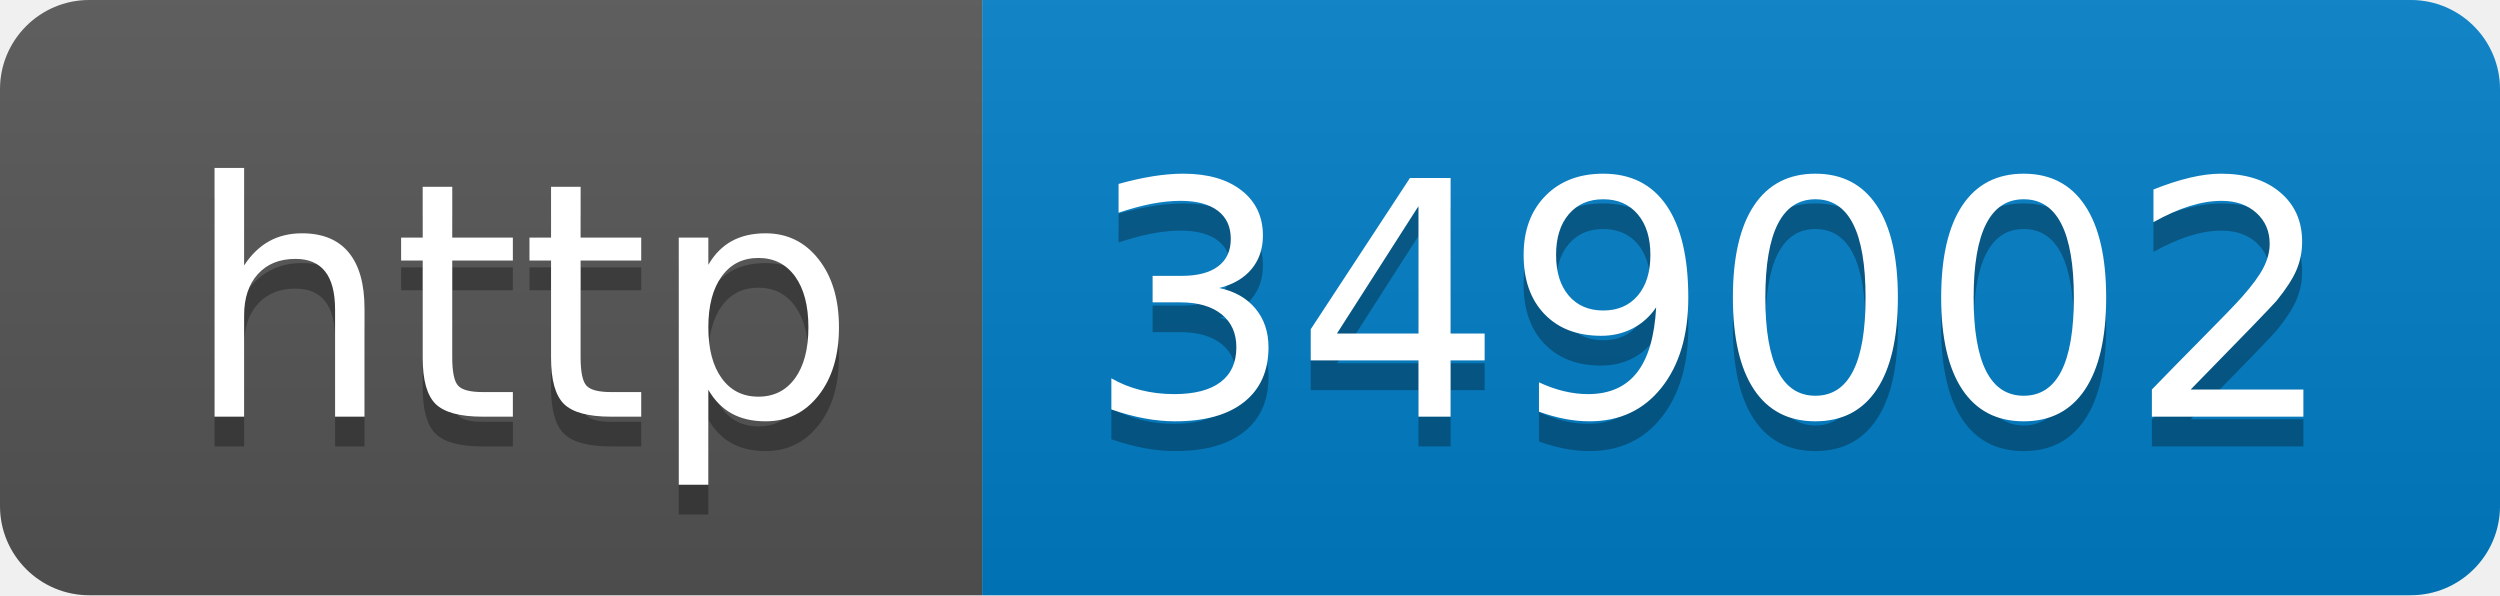
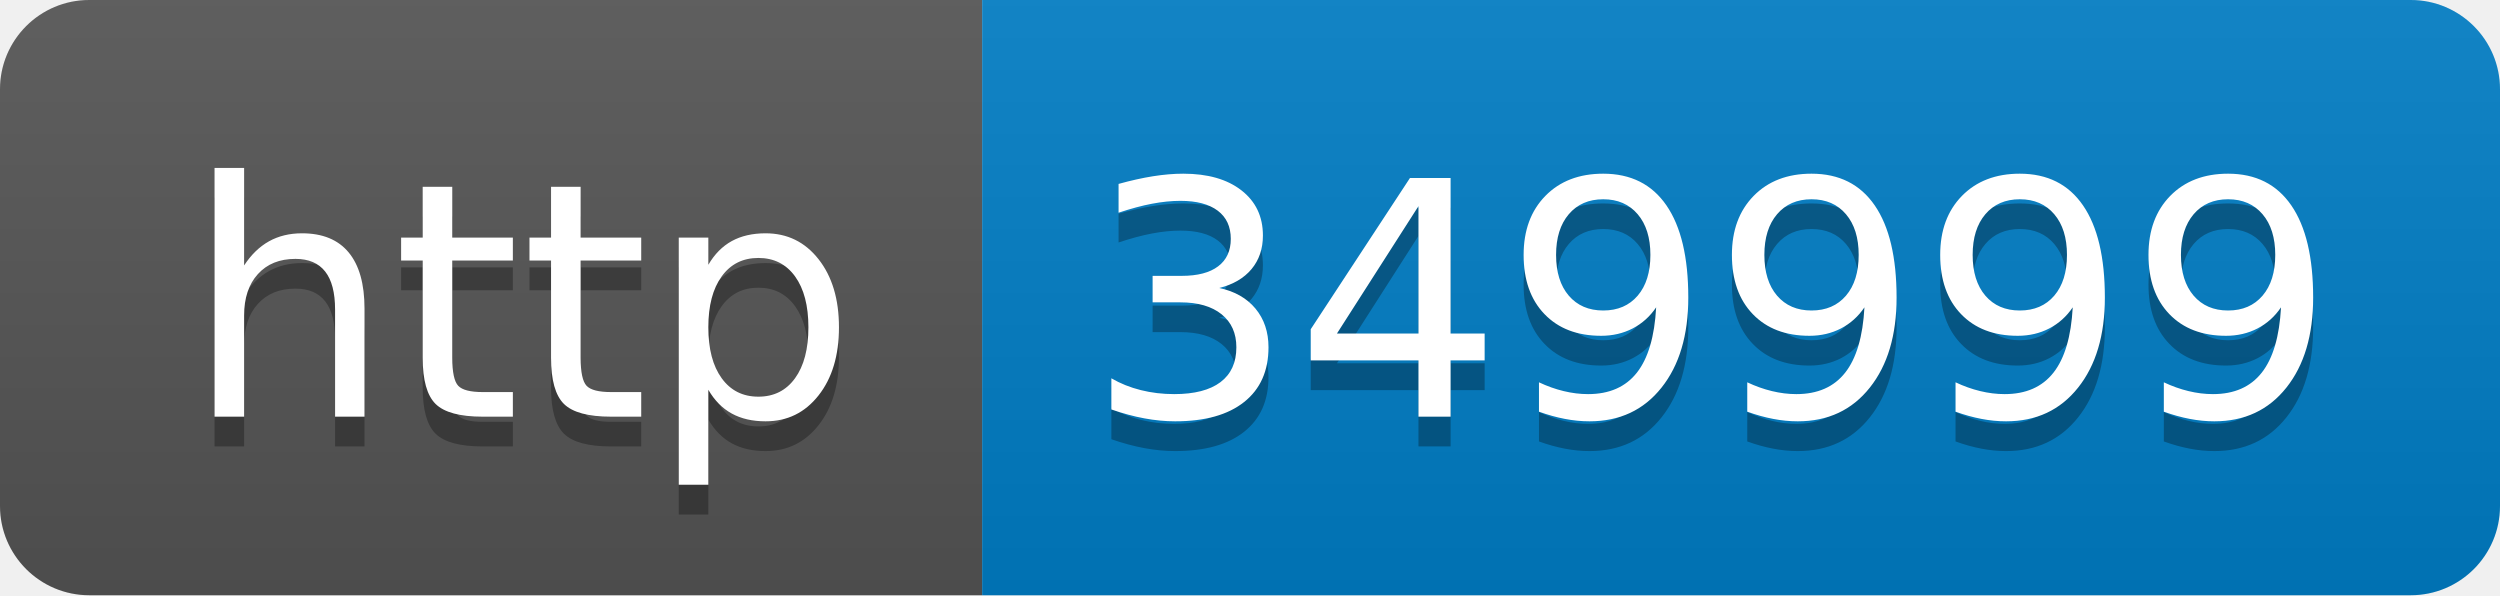
- <svg xmlns="http://www.w3.org/2000/svg" width="84" height="20" role="img" aria-label="http: 349002">
+ <svg xmlns="http://www.w3.org/2000/svg" width="84" height="20" role="img" aria-label="http: 349999">
  <linearGradient id="s" x2="0" y2="100%">
    <stop offset="0" stop-color="#bbb" stop-opacity=".1" />
    <stop offset="1" stop-opacity=".1" />
  </linearGradient>
  <clipPath id="r">
    <rect width="84" height="20" rx="3" fill="#fff" />
  </clipPath>
  <g clip-path="url(#r)">
    <rect width="33" height="20" fill="#555" />
    <rect x="33" width="51" height="20" fill="#007ec6" />
    <rect width="84" height="20" fill="url(#s)" />
  </g>
  <g fill="#fff" text-anchor="middle" font-family="Verdana,Geneva,DejaVu Sans,sans-serif" text-rendering="geometricPrecision" font-size="110">
    <text aria-hidden="true" x="175" y="150" fill="#010101" fill-opacity=".3" transform="scale(.1)" textLength="230">http</text>
    <text x="175" y="140" transform="scale(.1)" fill="#fff" textLength="230">http</text>
-     <text aria-hidden="true" x="575" y="150" fill="#010101" fill-opacity=".3" transform="scale(.1)" textLength="410">349002</text>
-     <text x="575" y="140" transform="scale(.1)" fill="#fff" textLength="410">349002</text>
+     <text aria-hidden="true" x="575" y="150" fill="#010101" fill-opacity=".3" transform="scale(.1)" textLength="410">349999</text>
+     <text x="575" y="140" transform="scale(.1)" fill="#fff" textLength="410">349999</text>
  </g>
</svg>
